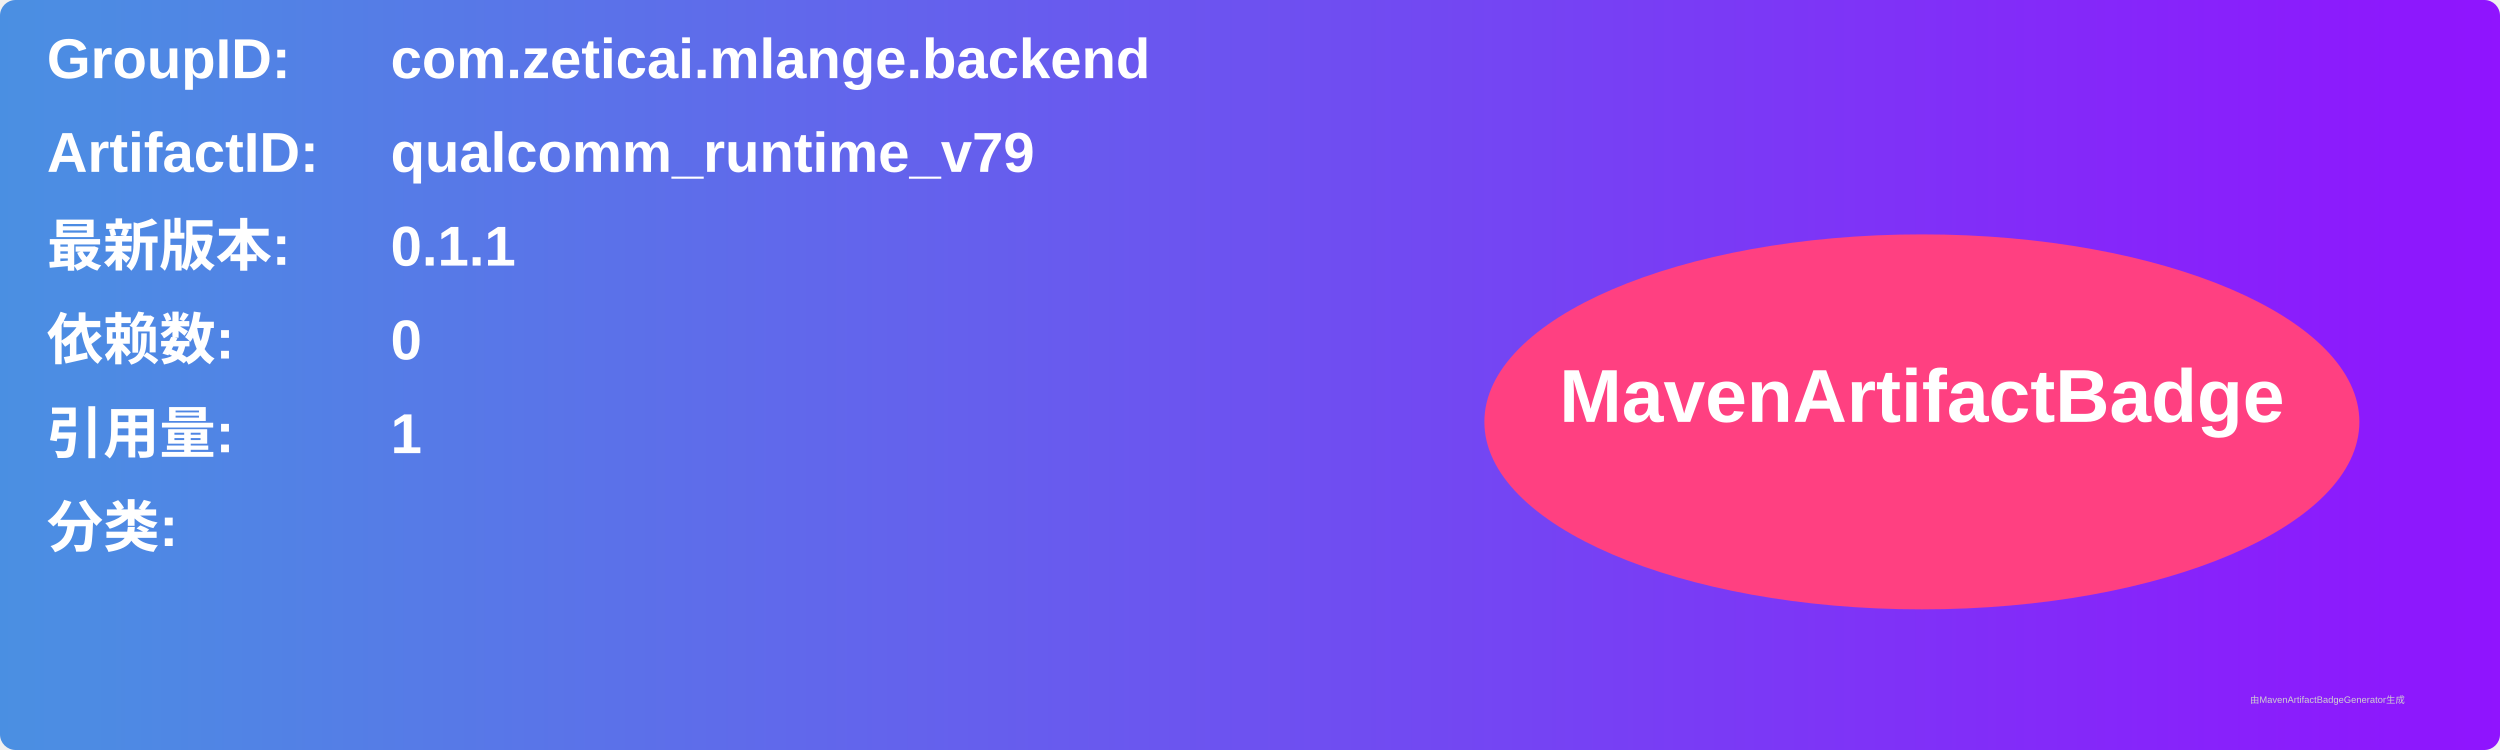
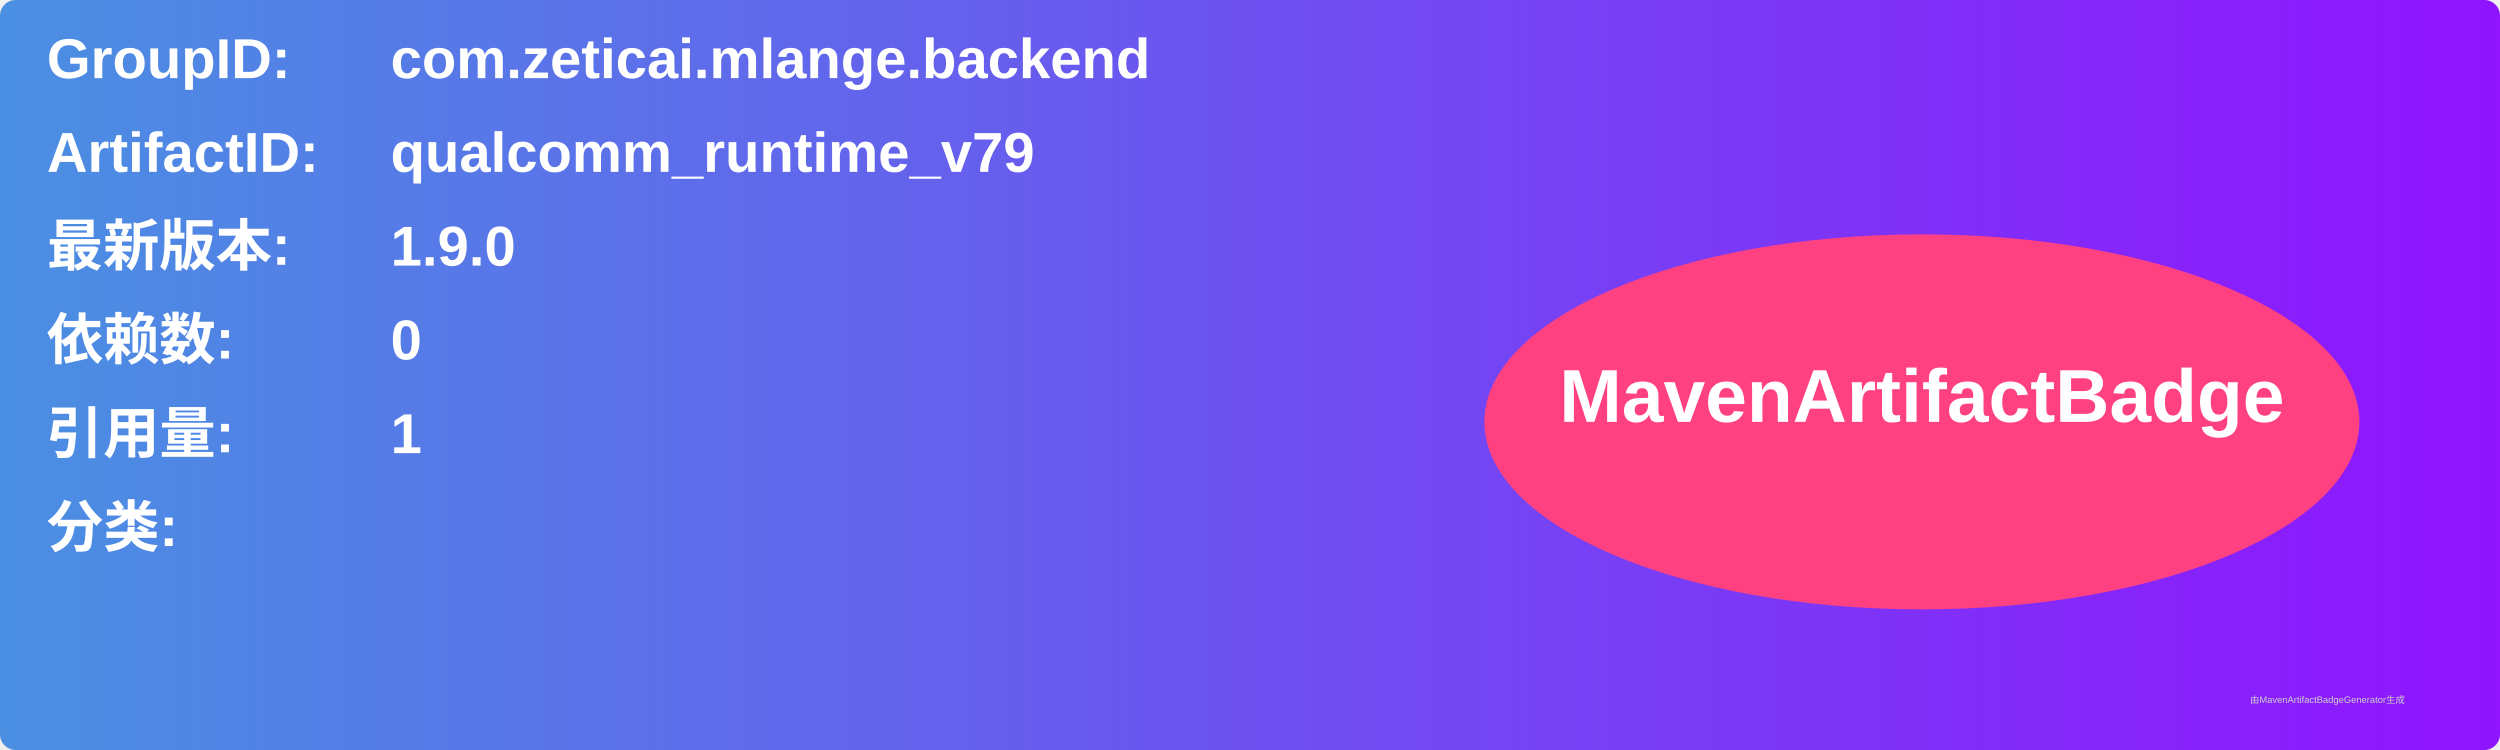
<svg xmlns="http://www.w3.org/2000/svg" width="800" height="240" viewBox="0 0 800 240">
  <linearGradient id="grad" x1="0%" y1="0%" x2="100%" y2="0%">
    <stop offset="0%" stop-color="#4a90e2" />
    <stop offset="100%" stop-color="#9013fe" />
  </linearGradient>
  <rect width="100%" height="100%" rx="5" ry="5" fill="url(#grad)" />
  <g transform="translate(15, 15)">
    <text x="0" y="10" font-family="Arial" font-size="18" fill="white" font-weight="bold" width="260">GroupID:</text>
    <text x="110" y="10" font-family="Arial" font-size="18" fill="white" font-weight="bold" width="460">com.zeticai.mlange.backend</text>
    <text x="0" y="40" font-family="Arial" font-size="18" fill="white" font-weight="bold" width="260">ArtifactID:</text>
    <text x="110" y="40" font-family="Arial" font-size="18" fill="white" font-weight="bold" width="460">qualcomm_runtime_v79</text>
    <text x="0" y="70" font-family="Arial" font-size="18" fill="white" font-weight="bold">最新版本:</text>
    <text x="110" y="70" font-family="Arial" font-size="18" fill="white" font-weight="bold">
-       <tspan font-weight="bold">0.1.1</tspan>
+       <tspan font-weight="bold">1.9.0</tspan>
    </text>
    <text x="0" y="100" font-family="Arial" font-size="18" fill="white" font-weight="bold">依赖数: </text>
    <text x="110" y="100" font-family="Arial" font-size="18" fill="white">
      <tspan font-weight="bold">0</tspan>
    </text>
    <text x="0" y="130" font-family="Arial" font-size="18" fill="white" font-weight="bold">引用量: </text>
    <text x="110" y="130" font-family="Arial" font-size="18" fill="white">
      <tspan font-weight="bold">1</tspan>
    </text>
    <text x="0" y="160" font-family="Arial" font-size="18" fill="white" font-weight="bold">分类:</text>
    <text x="10" y="190" font-family="Arial" font-size="10" fill="white">
      <tspan font-weight="bold" />
    </text>
    <ellipse cx="600" cy="120" rx="140" ry="60" fill="#ff4081" />
    <text x="600" y="120" text-anchor="middle" font-family="Arial" font-size="24" fill="white" font-weight="bold">MavenArtifactBadge</text>
  </g>
  <text x="720" y="225" font-family="Arial" font-size="3" fill="#d0d0d0">由MavenArtifactBadgeGenerator生成</text>
</svg>
